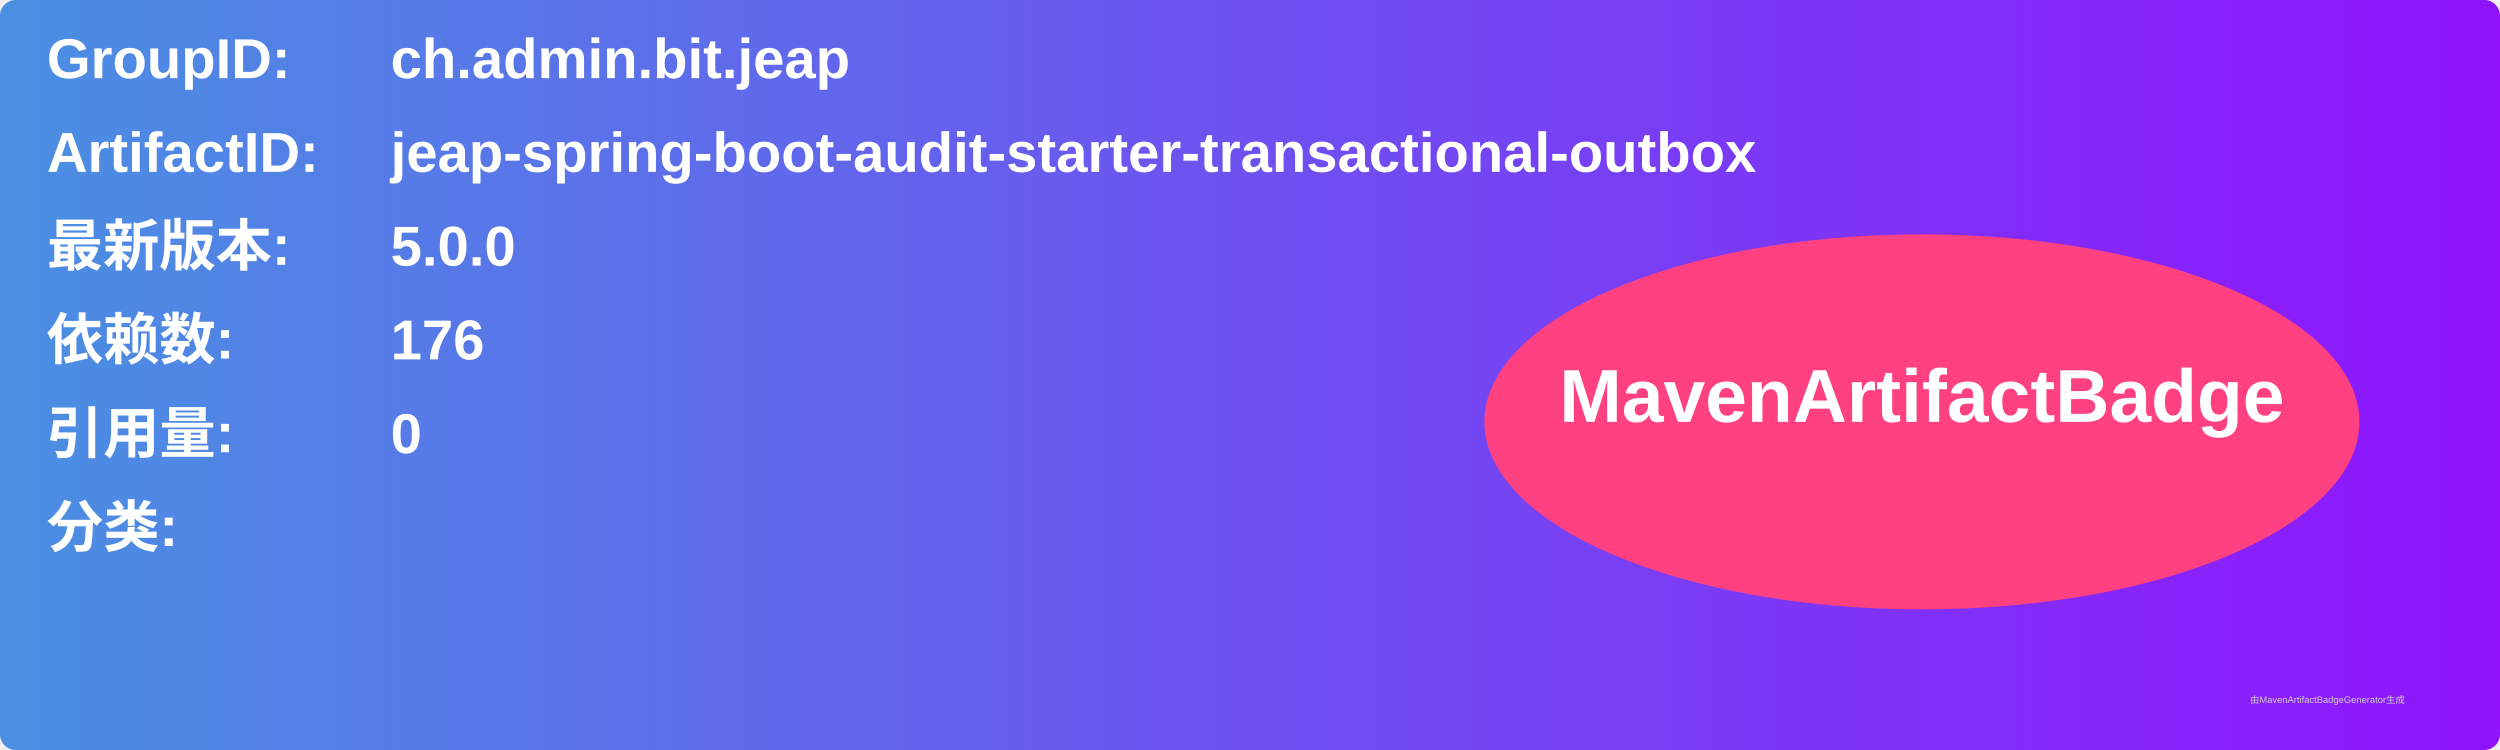
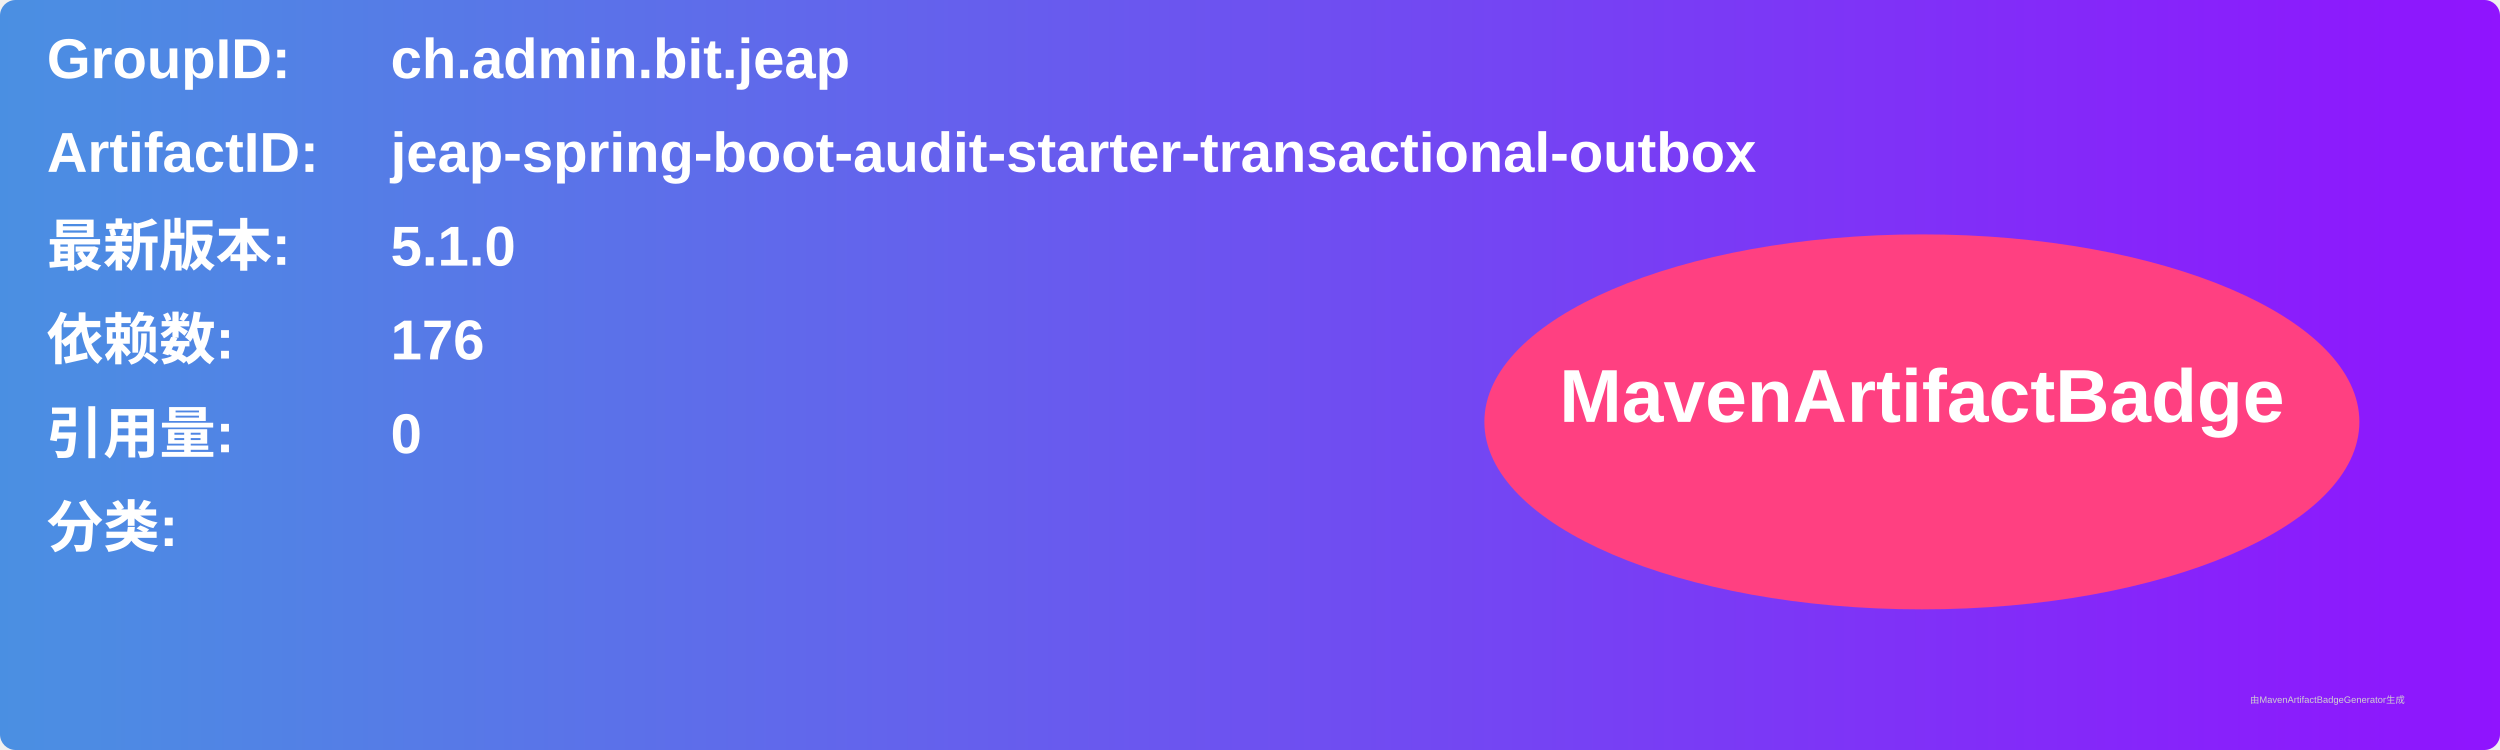
<svg xmlns="http://www.w3.org/2000/svg" width="800" height="240" viewBox="0 0 800 240">
  <linearGradient id="grad" x1="0%" y1="0%" x2="100%" y2="0%">
    <stop offset="0%" stop-color="#4a90e2" />
    <stop offset="100%" stop-color="#9013fe" />
  </linearGradient>
  <rect width="100%" height="100%" rx="5" ry="5" fill="url(#grad)" />
  <g transform="translate(15, 15)">
    <text x="0" y="10" font-family="Arial" font-size="18" fill="white" font-weight="bold" width="260">GroupID:</text>
    <text x="110" y="10" font-family="Arial" font-size="18" fill="white" font-weight="bold" width="460">ch.admin.bit.jeap</text>
    <text x="0" y="40" font-family="Arial" font-size="18" fill="white" font-weight="bold" width="260">ArtifactID:</text>
    <text x="110" y="40" font-family="Arial" font-size="18" fill="white" font-weight="bold" width="460">jeap-spring-boot-audit-starter-transactional-outbox</text>
    <text x="0" y="70" font-family="Arial" font-size="18" fill="white" font-weight="bold">最新版本:</text>
    <text x="110" y="70" font-family="Arial" font-size="18" fill="white" font-weight="bold">
-       <tspan font-weight="bold">5.0.0</tspan>
+       <tspan font-weight="bold">5.1.0</tspan>
    </text>
    <text x="0" y="100" font-family="Arial" font-size="18" fill="white" font-weight="bold">依赖数: </text>
    <text x="110" y="100" font-family="Arial" font-size="18" fill="white">
      <tspan font-weight="bold">176</tspan>
    </text>
    <text x="0" y="130" font-family="Arial" font-size="18" fill="white" font-weight="bold">引用量: </text>
    <text x="110" y="130" font-family="Arial" font-size="18" fill="white">
      <tspan font-weight="bold">0</tspan>
    </text>
    <text x="0" y="160" font-family="Arial" font-size="18" fill="white" font-weight="bold">分类:</text>
    <text x="10" y="190" font-family="Arial" font-size="10" fill="white">
      <tspan font-weight="bold" />
    </text>
    <ellipse cx="600" cy="120" rx="140" ry="60" fill="#ff4081" />
    <text x="600" y="120" text-anchor="middle" font-family="Arial" font-size="24" fill="white" font-weight="bold">MavenArtifactBadge</text>
  </g>
  <text x="720" y="225" font-family="Arial" font-size="3" fill="#d0d0d0">由MavenArtifactBadgeGenerator生成</text>
</svg>
